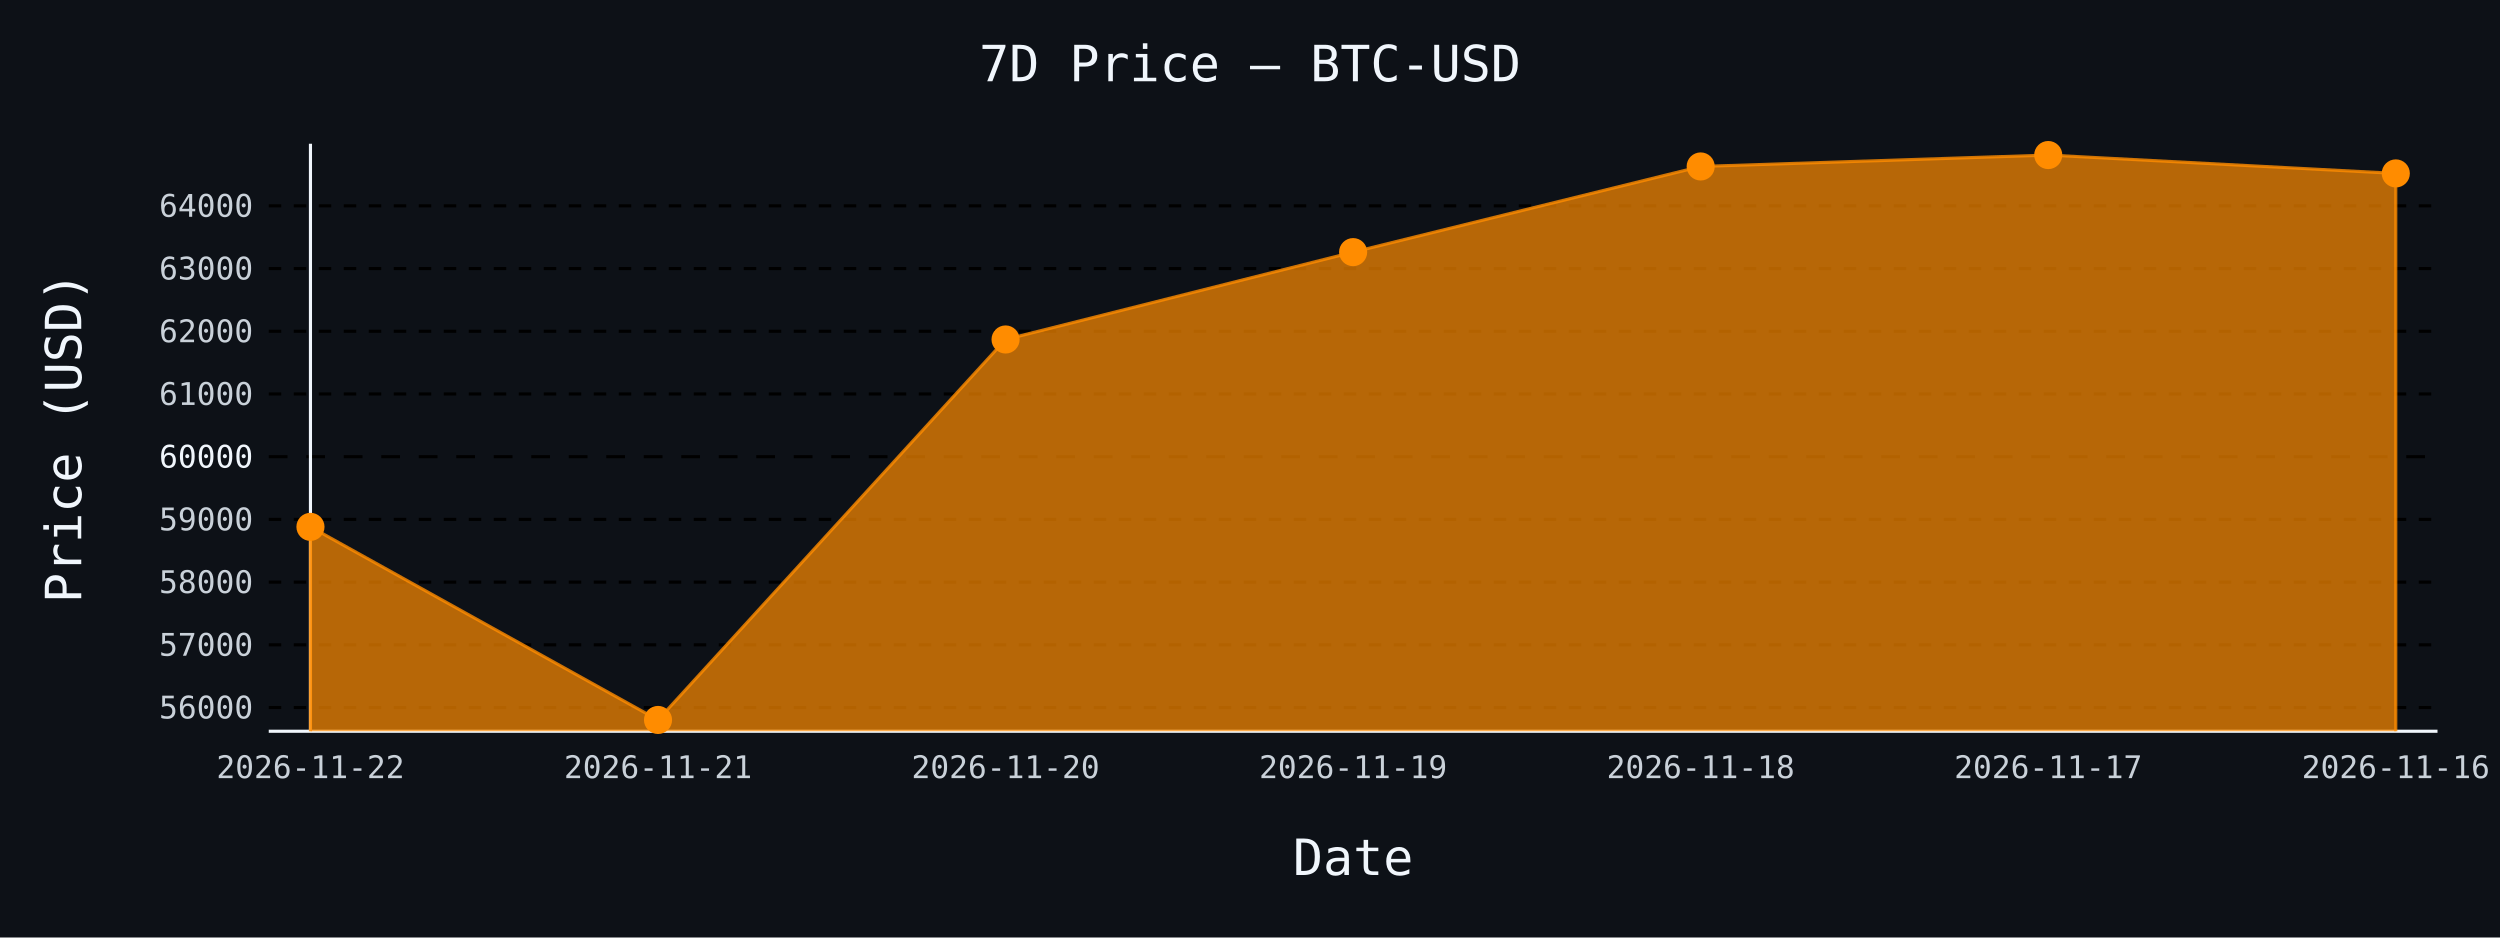
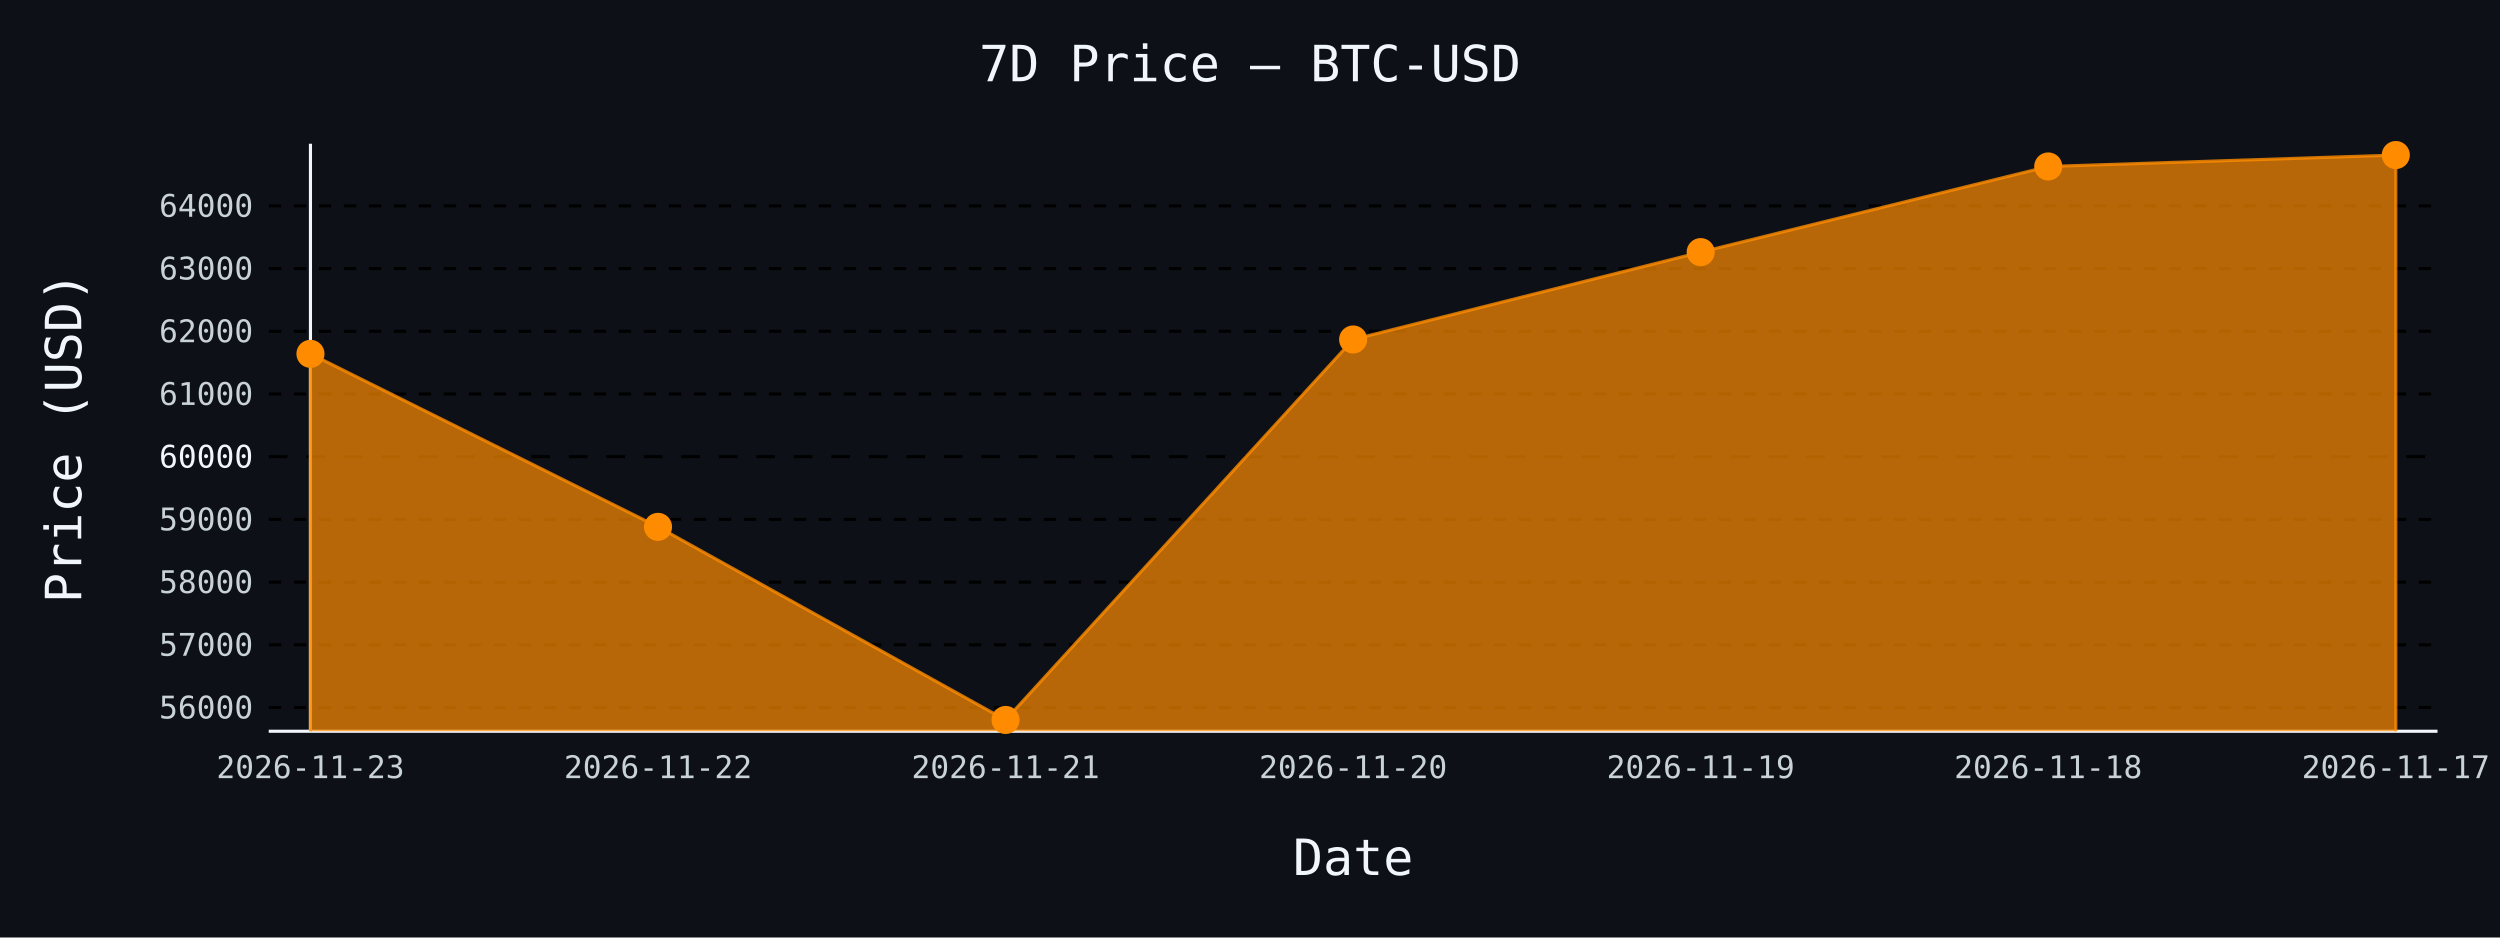
- <svg xmlns="http://www.w3.org/2000/svg" id="chart-09c1c322-0915-4feb-abe0-c35ccf459c4c" class="pygal-chart" viewBox="0 0 800 300">
+ <svg xmlns="http://www.w3.org/2000/svg" id="chart-10544b42-e89b-4438-a93b-5a499d4d219c" class="pygal-chart" viewBox="0 0 800 300">
  <defs>
-     <style type="text/css">#chart-09c1c322-0915-4feb-abe0-c35ccf459c4c{-webkit-user-select:none;-webkit-font-smoothing:antialiased;font-family:monospace}#chart-09c1c322-0915-4feb-abe0-c35ccf459c4c .title{font-family:monospace;font-size:16px}#chart-09c1c322-0915-4feb-abe0-c35ccf459c4c .legends .legend text{font-family:monospace;font-size:14px}#chart-09c1c322-0915-4feb-abe0-c35ccf459c4c .axis text{font-family:monospace;font-size:10px}#chart-09c1c322-0915-4feb-abe0-c35ccf459c4c .axis text.major{font-family:monospace;font-size:10px}#chart-09c1c322-0915-4feb-abe0-c35ccf459c4c .text-overlay text.value{font-family:monospace;font-size:16px}#chart-09c1c322-0915-4feb-abe0-c35ccf459c4c .text-overlay text.label{font-family:monospace;font-size:10px}#chart-09c1c322-0915-4feb-abe0-c35ccf459c4c .tooltip{font-family:monospace;font-size:14px}#chart-09c1c322-0915-4feb-abe0-c35ccf459c4c text.no_data{font-family:monospace;font-size:64px}
- #chart-09c1c322-0915-4feb-abe0-c35ccf459c4c{background-color:#0d1117}#chart-09c1c322-0915-4feb-abe0-c35ccf459c4c path,#chart-09c1c322-0915-4feb-abe0-c35ccf459c4c line,#chart-09c1c322-0915-4feb-abe0-c35ccf459c4c rect,#chart-09c1c322-0915-4feb-abe0-c35ccf459c4c circle{-webkit-transition:150ms;-moz-transition:150ms;transition:150ms}#chart-09c1c322-0915-4feb-abe0-c35ccf459c4c .graph &gt; .background{fill:#0d1117}#chart-09c1c322-0915-4feb-abe0-c35ccf459c4c .plot &gt; .background{fill:#0d1117}#chart-09c1c322-0915-4feb-abe0-c35ccf459c4c .graph{fill:#c9d1d9}#chart-09c1c322-0915-4feb-abe0-c35ccf459c4c text.no_data{fill:#f0f6fc}#chart-09c1c322-0915-4feb-abe0-c35ccf459c4c .title{fill:#f0f6fc}#chart-09c1c322-0915-4feb-abe0-c35ccf459c4c .legends .legend text{fill:#c9d1d9}#chart-09c1c322-0915-4feb-abe0-c35ccf459c4c .legends .legend:hover text{fill:#f0f6fc}#chart-09c1c322-0915-4feb-abe0-c35ccf459c4c .axis .line{stroke:#f0f6fc}#chart-09c1c322-0915-4feb-abe0-c35ccf459c4c .axis .guide.line{stroke:#8b949e}#chart-09c1c322-0915-4feb-abe0-c35ccf459c4c .axis .major.line{stroke:#c9d1d9}#chart-09c1c322-0915-4feb-abe0-c35ccf459c4c .axis text.major{fill:#f0f6fc}#chart-09c1c322-0915-4feb-abe0-c35ccf459c4c .axis.y .guides:hover .guide.line,#chart-09c1c322-0915-4feb-abe0-c35ccf459c4c .line-graph .axis.x .guides:hover .guide.line,#chart-09c1c322-0915-4feb-abe0-c35ccf459c4c .stackedline-graph .axis.x .guides:hover .guide.line,#chart-09c1c322-0915-4feb-abe0-c35ccf459c4c .xy-graph .axis.x .guides:hover .guide.line{stroke:#f0f6fc}#chart-09c1c322-0915-4feb-abe0-c35ccf459c4c .axis .guides:hover text{fill:#f0f6fc}#chart-09c1c322-0915-4feb-abe0-c35ccf459c4c .reactive{fill-opacity:.7;stroke-opacity:.8;stroke-width:1}#chart-09c1c322-0915-4feb-abe0-c35ccf459c4c .ci{stroke:#c9d1d9}#chart-09c1c322-0915-4feb-abe0-c35ccf459c4c .reactive.active,#chart-09c1c322-0915-4feb-abe0-c35ccf459c4c .active .reactive{fill-opacity:.8;stroke-opacity:.9;stroke-width:4}#chart-09c1c322-0915-4feb-abe0-c35ccf459c4c .ci .reactive.active{stroke-width:1.5}#chart-09c1c322-0915-4feb-abe0-c35ccf459c4c .series text{fill:#f0f6fc}#chart-09c1c322-0915-4feb-abe0-c35ccf459c4c .tooltip rect{fill:#0d1117;stroke:#f0f6fc;-webkit-transition:opacity 150ms;-moz-transition:opacity 150ms;transition:opacity 150ms}#chart-09c1c322-0915-4feb-abe0-c35ccf459c4c .tooltip .label{fill:#c9d1d9}#chart-09c1c322-0915-4feb-abe0-c35ccf459c4c .tooltip .label{fill:#c9d1d9}#chart-09c1c322-0915-4feb-abe0-c35ccf459c4c .tooltip .legend{font-size:.8em;fill:#8b949e}#chart-09c1c322-0915-4feb-abe0-c35ccf459c4c .tooltip .x_label{font-size:.6em;fill:#f0f6fc}#chart-09c1c322-0915-4feb-abe0-c35ccf459c4c .tooltip .xlink{font-size:.5em;text-decoration:underline}#chart-09c1c322-0915-4feb-abe0-c35ccf459c4c .tooltip .value{font-size:1.5em}#chart-09c1c322-0915-4feb-abe0-c35ccf459c4c .bound{font-size:.5em}#chart-09c1c322-0915-4feb-abe0-c35ccf459c4c .max-value{font-size:.75em;fill:#8b949e}#chart-09c1c322-0915-4feb-abe0-c35ccf459c4c .map-element{fill:#0d1117;stroke:#8b949e !important}#chart-09c1c322-0915-4feb-abe0-c35ccf459c4c .map-element .reactive{fill-opacity:inherit;stroke-opacity:inherit}#chart-09c1c322-0915-4feb-abe0-c35ccf459c4c .color-0,#chart-09c1c322-0915-4feb-abe0-c35ccf459c4c .color-0 a:visited{stroke:#ff8c00;fill:#ff8c00}#chart-09c1c322-0915-4feb-abe0-c35ccf459c4c .text-overlay .color-0 text{fill:black}
- #chart-09c1c322-0915-4feb-abe0-c35ccf459c4c text.no_data{text-anchor:middle}#chart-09c1c322-0915-4feb-abe0-c35ccf459c4c .guide.line{fill:none}#chart-09c1c322-0915-4feb-abe0-c35ccf459c4c .centered{text-anchor:middle}#chart-09c1c322-0915-4feb-abe0-c35ccf459c4c .title{text-anchor:middle}#chart-09c1c322-0915-4feb-abe0-c35ccf459c4c .legends .legend text{fill-opacity:1}#chart-09c1c322-0915-4feb-abe0-c35ccf459c4c .axis.x text{text-anchor:middle}#chart-09c1c322-0915-4feb-abe0-c35ccf459c4c .axis.x:not(.web) text[transform]{text-anchor:start}#chart-09c1c322-0915-4feb-abe0-c35ccf459c4c .axis.x:not(.web) text[transform].backwards{text-anchor:end}#chart-09c1c322-0915-4feb-abe0-c35ccf459c4c .axis.y text{text-anchor:end}#chart-09c1c322-0915-4feb-abe0-c35ccf459c4c .axis.y text[transform].backwards{text-anchor:start}#chart-09c1c322-0915-4feb-abe0-c35ccf459c4c .axis.y2 text{text-anchor:start}#chart-09c1c322-0915-4feb-abe0-c35ccf459c4c .axis.y2 text[transform].backwards{text-anchor:end}#chart-09c1c322-0915-4feb-abe0-c35ccf459c4c .axis .guide.line{stroke-dasharray:4,4;stroke:black}#chart-09c1c322-0915-4feb-abe0-c35ccf459c4c .axis .major.guide.line{stroke-dasharray:6,6;stroke:black}#chart-09c1c322-0915-4feb-abe0-c35ccf459c4c .horizontal .axis.y .guide.line,#chart-09c1c322-0915-4feb-abe0-c35ccf459c4c .horizontal .axis.y2 .guide.line,#chart-09c1c322-0915-4feb-abe0-c35ccf459c4c .vertical .axis.x .guide.line{opacity:0}#chart-09c1c322-0915-4feb-abe0-c35ccf459c4c .horizontal .axis.always_show .guide.line,#chart-09c1c322-0915-4feb-abe0-c35ccf459c4c .vertical .axis.always_show .guide.line{opacity:1 !important}#chart-09c1c322-0915-4feb-abe0-c35ccf459c4c .axis.y .guides:hover .guide.line,#chart-09c1c322-0915-4feb-abe0-c35ccf459c4c .axis.y2 .guides:hover .guide.line,#chart-09c1c322-0915-4feb-abe0-c35ccf459c4c .axis.x .guides:hover .guide.line{opacity:1}#chart-09c1c322-0915-4feb-abe0-c35ccf459c4c .axis .guides:hover text{opacity:1}#chart-09c1c322-0915-4feb-abe0-c35ccf459c4c .nofill{fill:none}#chart-09c1c322-0915-4feb-abe0-c35ccf459c4c .subtle-fill{fill-opacity:.2}#chart-09c1c322-0915-4feb-abe0-c35ccf459c4c .dot{stroke-width:1px;fill-opacity:1;stroke-opacity:1}#chart-09c1c322-0915-4feb-abe0-c35ccf459c4c .dot.active{stroke-width:5px}#chart-09c1c322-0915-4feb-abe0-c35ccf459c4c .dot.negative{fill:transparent}#chart-09c1c322-0915-4feb-abe0-c35ccf459c4c text,#chart-09c1c322-0915-4feb-abe0-c35ccf459c4c tspan{stroke:none !important}#chart-09c1c322-0915-4feb-abe0-c35ccf459c4c .series text.active{opacity:1}#chart-09c1c322-0915-4feb-abe0-c35ccf459c4c .tooltip rect{fill-opacity:.95;stroke-width:.5}#chart-09c1c322-0915-4feb-abe0-c35ccf459c4c .tooltip text{fill-opacity:1}#chart-09c1c322-0915-4feb-abe0-c35ccf459c4c .showable{visibility:hidden}#chart-09c1c322-0915-4feb-abe0-c35ccf459c4c .showable.shown{visibility:visible}#chart-09c1c322-0915-4feb-abe0-c35ccf459c4c .gauge-background{fill:rgba(229,229,229,1);stroke:none}#chart-09c1c322-0915-4feb-abe0-c35ccf459c4c .bg-lines{stroke:#0d1117;stroke-width:2px}</style>
+     <style type="text/css">#chart-10544b42-e89b-4438-a93b-5a499d4d219c{-webkit-user-select:none;-webkit-font-smoothing:antialiased;font-family:monospace}#chart-10544b42-e89b-4438-a93b-5a499d4d219c .title{font-family:monospace;font-size:16px}#chart-10544b42-e89b-4438-a93b-5a499d4d219c .legends .legend text{font-family:monospace;font-size:14px}#chart-10544b42-e89b-4438-a93b-5a499d4d219c .axis text{font-family:monospace;font-size:10px}#chart-10544b42-e89b-4438-a93b-5a499d4d219c .axis text.major{font-family:monospace;font-size:10px}#chart-10544b42-e89b-4438-a93b-5a499d4d219c .text-overlay text.value{font-family:monospace;font-size:16px}#chart-10544b42-e89b-4438-a93b-5a499d4d219c .text-overlay text.label{font-family:monospace;font-size:10px}#chart-10544b42-e89b-4438-a93b-5a499d4d219c .tooltip{font-family:monospace;font-size:14px}#chart-10544b42-e89b-4438-a93b-5a499d4d219c text.no_data{font-family:monospace;font-size:64px}
+ #chart-10544b42-e89b-4438-a93b-5a499d4d219c{background-color:#0d1117}#chart-10544b42-e89b-4438-a93b-5a499d4d219c path,#chart-10544b42-e89b-4438-a93b-5a499d4d219c line,#chart-10544b42-e89b-4438-a93b-5a499d4d219c rect,#chart-10544b42-e89b-4438-a93b-5a499d4d219c circle{-webkit-transition:150ms;-moz-transition:150ms;transition:150ms}#chart-10544b42-e89b-4438-a93b-5a499d4d219c .graph &gt; .background{fill:#0d1117}#chart-10544b42-e89b-4438-a93b-5a499d4d219c .plot &gt; .background{fill:#0d1117}#chart-10544b42-e89b-4438-a93b-5a499d4d219c .graph{fill:#c9d1d9}#chart-10544b42-e89b-4438-a93b-5a499d4d219c text.no_data{fill:#f0f6fc}#chart-10544b42-e89b-4438-a93b-5a499d4d219c .title{fill:#f0f6fc}#chart-10544b42-e89b-4438-a93b-5a499d4d219c .legends .legend text{fill:#c9d1d9}#chart-10544b42-e89b-4438-a93b-5a499d4d219c .legends .legend:hover text{fill:#f0f6fc}#chart-10544b42-e89b-4438-a93b-5a499d4d219c .axis .line{stroke:#f0f6fc}#chart-10544b42-e89b-4438-a93b-5a499d4d219c .axis .guide.line{stroke:#8b949e}#chart-10544b42-e89b-4438-a93b-5a499d4d219c .axis .major.line{stroke:#c9d1d9}#chart-10544b42-e89b-4438-a93b-5a499d4d219c .axis text.major{fill:#f0f6fc}#chart-10544b42-e89b-4438-a93b-5a499d4d219c .axis.y .guides:hover .guide.line,#chart-10544b42-e89b-4438-a93b-5a499d4d219c .line-graph .axis.x .guides:hover .guide.line,#chart-10544b42-e89b-4438-a93b-5a499d4d219c .stackedline-graph .axis.x .guides:hover .guide.line,#chart-10544b42-e89b-4438-a93b-5a499d4d219c .xy-graph .axis.x .guides:hover .guide.line{stroke:#f0f6fc}#chart-10544b42-e89b-4438-a93b-5a499d4d219c .axis .guides:hover text{fill:#f0f6fc}#chart-10544b42-e89b-4438-a93b-5a499d4d219c .reactive{fill-opacity:.7;stroke-opacity:.8;stroke-width:1}#chart-10544b42-e89b-4438-a93b-5a499d4d219c .ci{stroke:#c9d1d9}#chart-10544b42-e89b-4438-a93b-5a499d4d219c .reactive.active,#chart-10544b42-e89b-4438-a93b-5a499d4d219c .active .reactive{fill-opacity:.8;stroke-opacity:.9;stroke-width:4}#chart-10544b42-e89b-4438-a93b-5a499d4d219c .ci .reactive.active{stroke-width:1.5}#chart-10544b42-e89b-4438-a93b-5a499d4d219c .series text{fill:#f0f6fc}#chart-10544b42-e89b-4438-a93b-5a499d4d219c .tooltip rect{fill:#0d1117;stroke:#f0f6fc;-webkit-transition:opacity 150ms;-moz-transition:opacity 150ms;transition:opacity 150ms}#chart-10544b42-e89b-4438-a93b-5a499d4d219c .tooltip .label{fill:#c9d1d9}#chart-10544b42-e89b-4438-a93b-5a499d4d219c .tooltip .label{fill:#c9d1d9}#chart-10544b42-e89b-4438-a93b-5a499d4d219c .tooltip .legend{font-size:.8em;fill:#8b949e}#chart-10544b42-e89b-4438-a93b-5a499d4d219c .tooltip .x_label{font-size:.6em;fill:#f0f6fc}#chart-10544b42-e89b-4438-a93b-5a499d4d219c .tooltip .xlink{font-size:.5em;text-decoration:underline}#chart-10544b42-e89b-4438-a93b-5a499d4d219c .tooltip .value{font-size:1.5em}#chart-10544b42-e89b-4438-a93b-5a499d4d219c .bound{font-size:.5em}#chart-10544b42-e89b-4438-a93b-5a499d4d219c .max-value{font-size:.75em;fill:#8b949e}#chart-10544b42-e89b-4438-a93b-5a499d4d219c .map-element{fill:#0d1117;stroke:#8b949e !important}#chart-10544b42-e89b-4438-a93b-5a499d4d219c .map-element .reactive{fill-opacity:inherit;stroke-opacity:inherit}#chart-10544b42-e89b-4438-a93b-5a499d4d219c .color-0,#chart-10544b42-e89b-4438-a93b-5a499d4d219c .color-0 a:visited{stroke:#ff8c00;fill:#ff8c00}#chart-10544b42-e89b-4438-a93b-5a499d4d219c .text-overlay .color-0 text{fill:black}
+ #chart-10544b42-e89b-4438-a93b-5a499d4d219c text.no_data{text-anchor:middle}#chart-10544b42-e89b-4438-a93b-5a499d4d219c .guide.line{fill:none}#chart-10544b42-e89b-4438-a93b-5a499d4d219c .centered{text-anchor:middle}#chart-10544b42-e89b-4438-a93b-5a499d4d219c .title{text-anchor:middle}#chart-10544b42-e89b-4438-a93b-5a499d4d219c .legends .legend text{fill-opacity:1}#chart-10544b42-e89b-4438-a93b-5a499d4d219c .axis.x text{text-anchor:middle}#chart-10544b42-e89b-4438-a93b-5a499d4d219c .axis.x:not(.web) text[transform]{text-anchor:start}#chart-10544b42-e89b-4438-a93b-5a499d4d219c .axis.x:not(.web) text[transform].backwards{text-anchor:end}#chart-10544b42-e89b-4438-a93b-5a499d4d219c .axis.y text{text-anchor:end}#chart-10544b42-e89b-4438-a93b-5a499d4d219c .axis.y text[transform].backwards{text-anchor:start}#chart-10544b42-e89b-4438-a93b-5a499d4d219c .axis.y2 text{text-anchor:start}#chart-10544b42-e89b-4438-a93b-5a499d4d219c .axis.y2 text[transform].backwards{text-anchor:end}#chart-10544b42-e89b-4438-a93b-5a499d4d219c .axis .guide.line{stroke-dasharray:4,4;stroke:black}#chart-10544b42-e89b-4438-a93b-5a499d4d219c .axis .major.guide.line{stroke-dasharray:6,6;stroke:black}#chart-10544b42-e89b-4438-a93b-5a499d4d219c .horizontal .axis.y .guide.line,#chart-10544b42-e89b-4438-a93b-5a499d4d219c .horizontal .axis.y2 .guide.line,#chart-10544b42-e89b-4438-a93b-5a499d4d219c .vertical .axis.x .guide.line{opacity:0}#chart-10544b42-e89b-4438-a93b-5a499d4d219c .horizontal .axis.always_show .guide.line,#chart-10544b42-e89b-4438-a93b-5a499d4d219c .vertical .axis.always_show .guide.line{opacity:1 !important}#chart-10544b42-e89b-4438-a93b-5a499d4d219c .axis.y .guides:hover .guide.line,#chart-10544b42-e89b-4438-a93b-5a499d4d219c .axis.y2 .guides:hover .guide.line,#chart-10544b42-e89b-4438-a93b-5a499d4d219c .axis.x .guides:hover .guide.line{opacity:1}#chart-10544b42-e89b-4438-a93b-5a499d4d219c .axis .guides:hover text{opacity:1}#chart-10544b42-e89b-4438-a93b-5a499d4d219c .nofill{fill:none}#chart-10544b42-e89b-4438-a93b-5a499d4d219c .subtle-fill{fill-opacity:.2}#chart-10544b42-e89b-4438-a93b-5a499d4d219c .dot{stroke-width:1px;fill-opacity:1;stroke-opacity:1}#chart-10544b42-e89b-4438-a93b-5a499d4d219c .dot.active{stroke-width:5px}#chart-10544b42-e89b-4438-a93b-5a499d4d219c .dot.negative{fill:transparent}#chart-10544b42-e89b-4438-a93b-5a499d4d219c text,#chart-10544b42-e89b-4438-a93b-5a499d4d219c tspan{stroke:none !important}#chart-10544b42-e89b-4438-a93b-5a499d4d219c .series text.active{opacity:1}#chart-10544b42-e89b-4438-a93b-5a499d4d219c .tooltip rect{fill-opacity:.95;stroke-width:.5}#chart-10544b42-e89b-4438-a93b-5a499d4d219c .tooltip text{fill-opacity:1}#chart-10544b42-e89b-4438-a93b-5a499d4d219c .showable{visibility:hidden}#chart-10544b42-e89b-4438-a93b-5a499d4d219c .showable.shown{visibility:visible}#chart-10544b42-e89b-4438-a93b-5a499d4d219c .gauge-background{fill:rgba(229,229,229,1);stroke:none}#chart-10544b42-e89b-4438-a93b-5a499d4d219c .bg-lines{stroke:#0d1117;stroke-width:2px}</style>
  </defs>
  <g class="graph line-graph vertical">
    <rect x="0" y="0" width="800" height="300" class="background" />
    <g transform="translate(86, 46)" class="plot">
      <rect x="0" y="0" width="694.0" height="188" class="background" />
      <g class="axis y always_show">
        <path d="M0 188 h694" class="line" />
        <g class="guides">
          <path d="M0 180.411 h694" class="guide line" />
          <text x="-5" y="183.911" class="">56000</text>
        </g>
        <g class="guides">
          <path d="M0 160.344 h694" class="guide line" />
          <text x="-5" y="163.844" class="">57000</text>
        </g>
        <g class="guides">
          <path d="M0 140.276 h694" class="guide line" />
          <text x="-5" y="143.776" class="">58000</text>
        </g>
        <g class="guides">
          <path d="M0 120.208 h694" class="guide line" />
          <text x="-5" y="123.708" class="">59000</text>
        </g>
        <g class="guides">
          <path d="M0 100.141 h694" class="major guide line" />
          <text x="-5" y="103.641" class="major">60000</text>
        </g>
        <g class="guides">
          <path d="M0 80.073 h694" class="guide line" />
          <text x="-5" y="83.573" class="">61000</text>
        </g>
        <g class="guides">
          <path d="M0 60.005 h694" class="guide line" />
          <text x="-5" y="63.505" class="">62000</text>
        </g>
        <g class="guides">
          <path d="M0 39.938 h694" class="guide line" />
          <text x="-5" y="43.438" class="">63000</text>
        </g>
        <g class="guides">
          <path d="M0 19.87 h694" class="guide line" />
          <text x="-5" y="23.37" class="">64000</text>
        </g>
      </g>
      <g class="axis x">
        <g class="guides">
          <path d="M13.346 0 v188" class="line" />
-           <text x="13.346" y="203.0" class="">2026-11-22</text>
+           <text x="13.346" y="203.0" class="">2026-11-23</text>
        </g>
        <g class="guides">
          <path d="M124.564 0 v188" class="guide line" />
-           <text x="124.564" y="203.0" class="">2026-11-21</text>
+           <text x="124.564" y="203.0" class="">2026-11-22</text>
        </g>
        <g class="guides">
          <path d="M235.782 0 v188" class="guide line" />
-           <text x="235.782" y="203.0" class="">2026-11-20</text>
+           <text x="235.782" y="203.0" class="">2026-11-21</text>
        </g>
        <g class="guides">
          <path d="M347 0 v188" class="guide line" />
-           <text x="347.0" y="203.0" class="">2026-11-19</text>
+           <text x="347.0" y="203.0" class="">2026-11-20</text>
        </g>
        <g class="guides">
          <path d="M458.218 0 v188" class="guide line" />
-           <text x="458.218" y="203.0" class="">2026-11-18</text>
+           <text x="458.218" y="203.0" class="">2026-11-19</text>
        </g>
        <g class="guides">
          <path d="M569.436 0 v188" class="guide line" />
-           <text x="569.436" y="203.0" class="">2026-11-17</text>
+           <text x="569.436" y="203.0" class="">2026-11-18</text>
        </g>
        <g class="guides">
          <path d="M680.654 0 v188" class="guide line" />
-           <text x="680.654" y="203.0" class="">2026-11-16</text>
+           <text x="680.654" y="203.0" class="">2026-11-17</text>
        </g>
      </g>
      <g class="series serie-0 color-0">
-         <path d="M13.346 188 L13.346 122.596 124.564 184.385 235.782 62.634 347 34.68 458.218 7.268 569.436 3.615 680.654 9.495 680.654 188" class="line reactive" />
+         <path d="M13.346 188 L13.346 67.23 124.564 122.596 235.782 184.385 347 62.634 458.218 34.68 569.436 7.268 680.654 3.615 680.654 188" class="line reactive" />
      </g>
    </g>
    <g class="titles">
      <text x="400.0" y="26" class="title plot_title">7D Price — BTC-USD</text>
      <text x="433.0" y="280" class="title">Date</text>
      <text x="0" y="166.0" class="title" transform="rotate(-90 0 140)">Price (USD)</text>
    </g>
    <g transform="translate(86, 46)" class="plot overlay">
      <g class="series serie-0 color-0">
        <g class="dots">
-           <circle cx="13.346" cy="122.596" r="4" class="dot reactive tooltip-trigger" />
+           <circle cx="13.346" cy="67.23" r="4" class="dot reactive tooltip-trigger" />
        </g>
        <g class="dots">
-           <circle cx="124.564" cy="184.385" r="4" class="dot reactive tooltip-trigger" />
+           <circle cx="124.564" cy="122.596" r="4" class="dot reactive tooltip-trigger" />
        </g>
        <g class="dots">
-           <circle cx="235.782" cy="62.634" r="4" class="dot reactive tooltip-trigger" />
+           <circle cx="235.782" cy="184.385" r="4" class="dot reactive tooltip-trigger" />
        </g>
        <g class="dots">
-           <circle cx="347.0" cy="34.68" r="4" class="dot reactive tooltip-trigger" />
+           <circle cx="347.0" cy="62.634" r="4" class="dot reactive tooltip-trigger" />
        </g>
        <g class="dots">
-           <circle cx="458.218" cy="7.268" r="4" class="dot reactive tooltip-trigger" />
+           <circle cx="458.218" cy="34.68" r="4" class="dot reactive tooltip-trigger" />
        </g>
        <g class="dots">
-           <circle cx="569.436" cy="3.615" r="4" class="dot reactive tooltip-trigger" />
+           <circle cx="569.436" cy="7.268" r="4" class="dot reactive tooltip-trigger" />
        </g>
        <g class="dots">
-           <circle cx="680.654" cy="9.495" r="4" class="dot reactive tooltip-trigger" />
+           <circle cx="680.654" cy="3.615" r="4" class="dot reactive tooltip-trigger" />
        </g>
      </g>
    </g>
    <g transform="translate(86, 46)" class="plot text-overlay">
      <g class="series serie-0 color-0" />
    </g>
    <g transform="translate(86, 46)" class="plot tooltip-overlay">
      <g transform="translate(0 0)" style="opacity: 0" class="tooltip">
        <rect rx="0" ry="0" width="0" height="0" class="tooltip-box" />
        <g class="text" />
      </g>
    </g>
  </g>
</svg>
